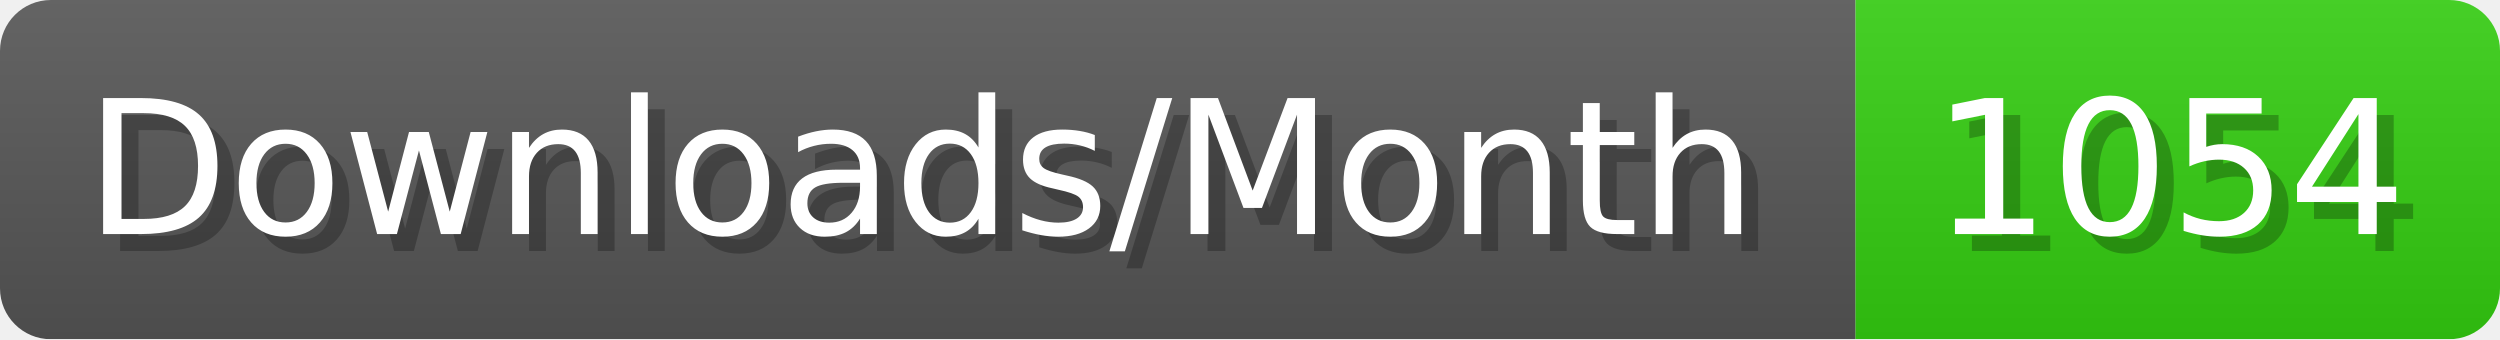
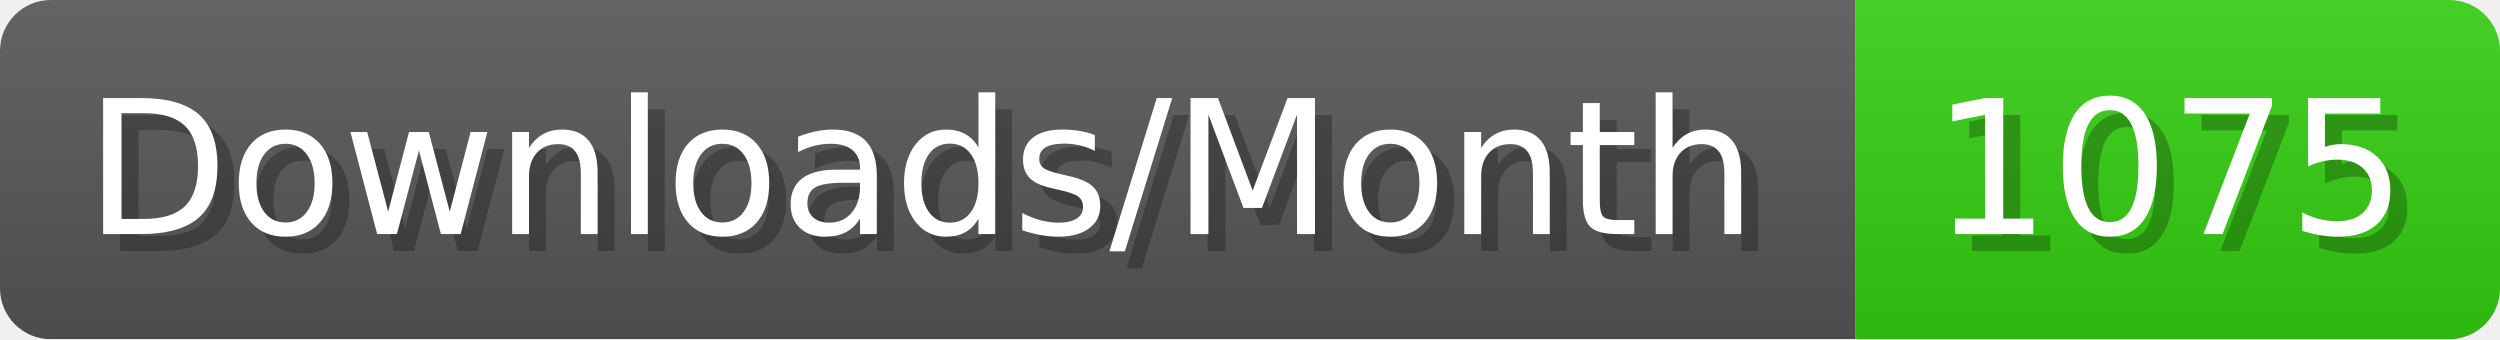
- <svg xmlns="http://www.w3.org/2000/svg" width="147.4" height="20" viewBox="0 0 1474 200" role="img" aria-label="Downloads/Month: 1054">
+ <svg xmlns="http://www.w3.org/2000/svg" width="147.4" height="20" viewBox="0 0 1474 200" role="img" aria-label="Downloads/Month: 1075">
  <linearGradient id="YlXUI" x2="0" y2="100%">
    <stop offset="0" stop-opacity=".1" stop-color="#EEE" />
    <stop offset="1" stop-opacity=".1" />
  </linearGradient>
  <mask id="JHhop">
    <rect width="1474" height="200" rx="30" fill="#FFF" />
  </mask>
  <g mask="url(#JHhop)">
    <rect width="1094" height="200" fill="#555" />
    <rect width="380" height="200" fill="#3C1" x="1094" />
    <rect width="1474" height="200" fill="url(#YlXUI)" />
  </g>
  <g aria-hidden="true" fill="#fff" text-anchor="start" font-family="Verdana,DejaVu Sans,sans-serif" font-size="110">
    <text x="60" y="148" textLength="994" fill="#000" opacity="0.25">Downloads/Month</text>
    <text x="50" y="138" textLength="994">Downloads/Month</text>
-     <text x="1149" y="148" textLength="280" fill="#000" opacity="0.25">1054</text>
-     <text x="1139" y="138" textLength="280">1054</text>
+     <text x="1149" y="148" textLength="280" fill="#000" opacity="0.25">1075</text>
+     <text x="1139" y="138" textLength="280">1075</text>
  </g>
</svg>
